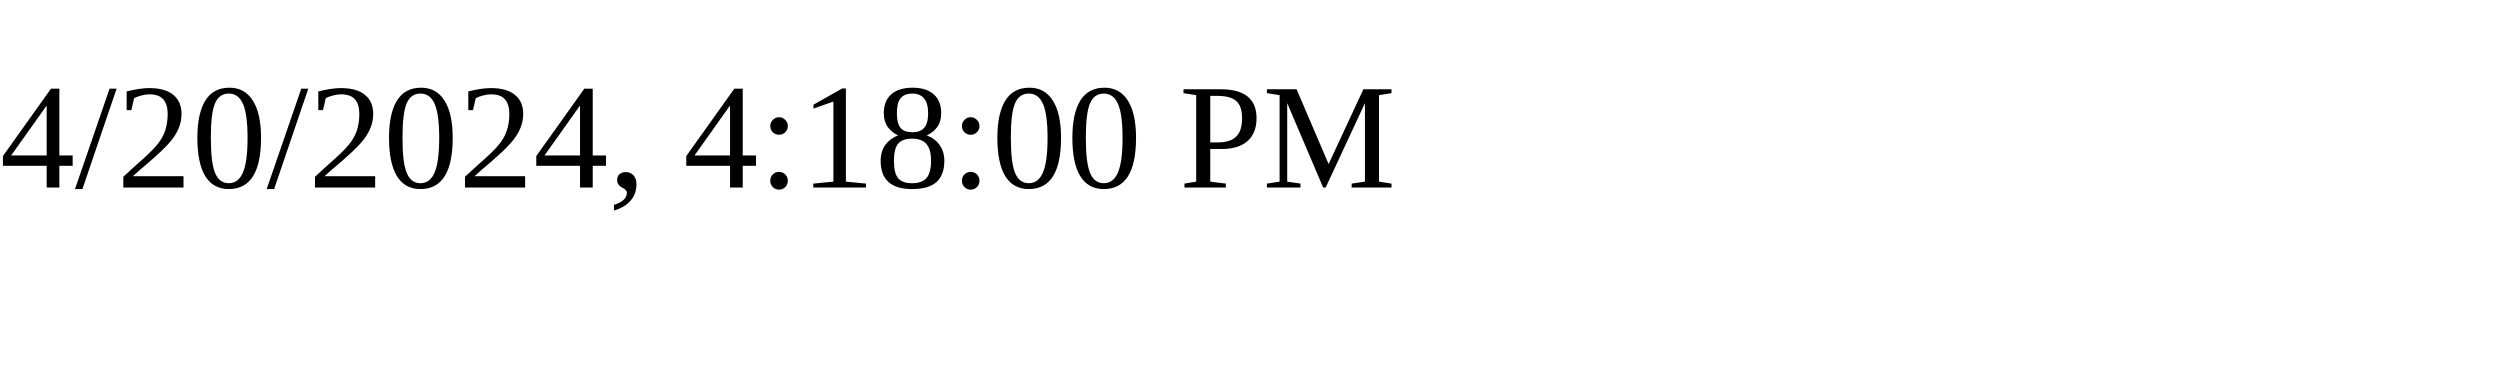
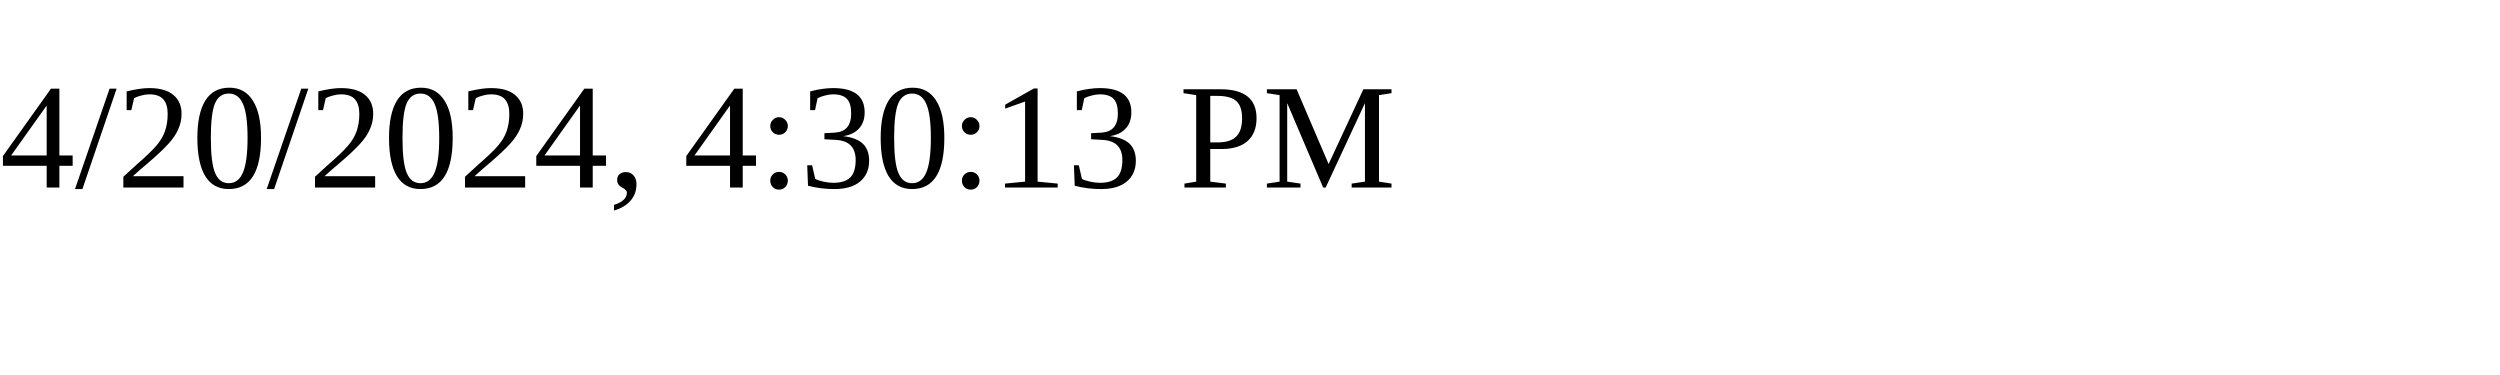
<svg xmlns="http://www.w3.org/2000/svg" height="30" width="200">
-   <text x="0" y="15">4/20/2024, 4:18:00 PM</text>
+   <text x="0" y="15">4/20/2024, 4:30:13 PM</text>
</svg>
